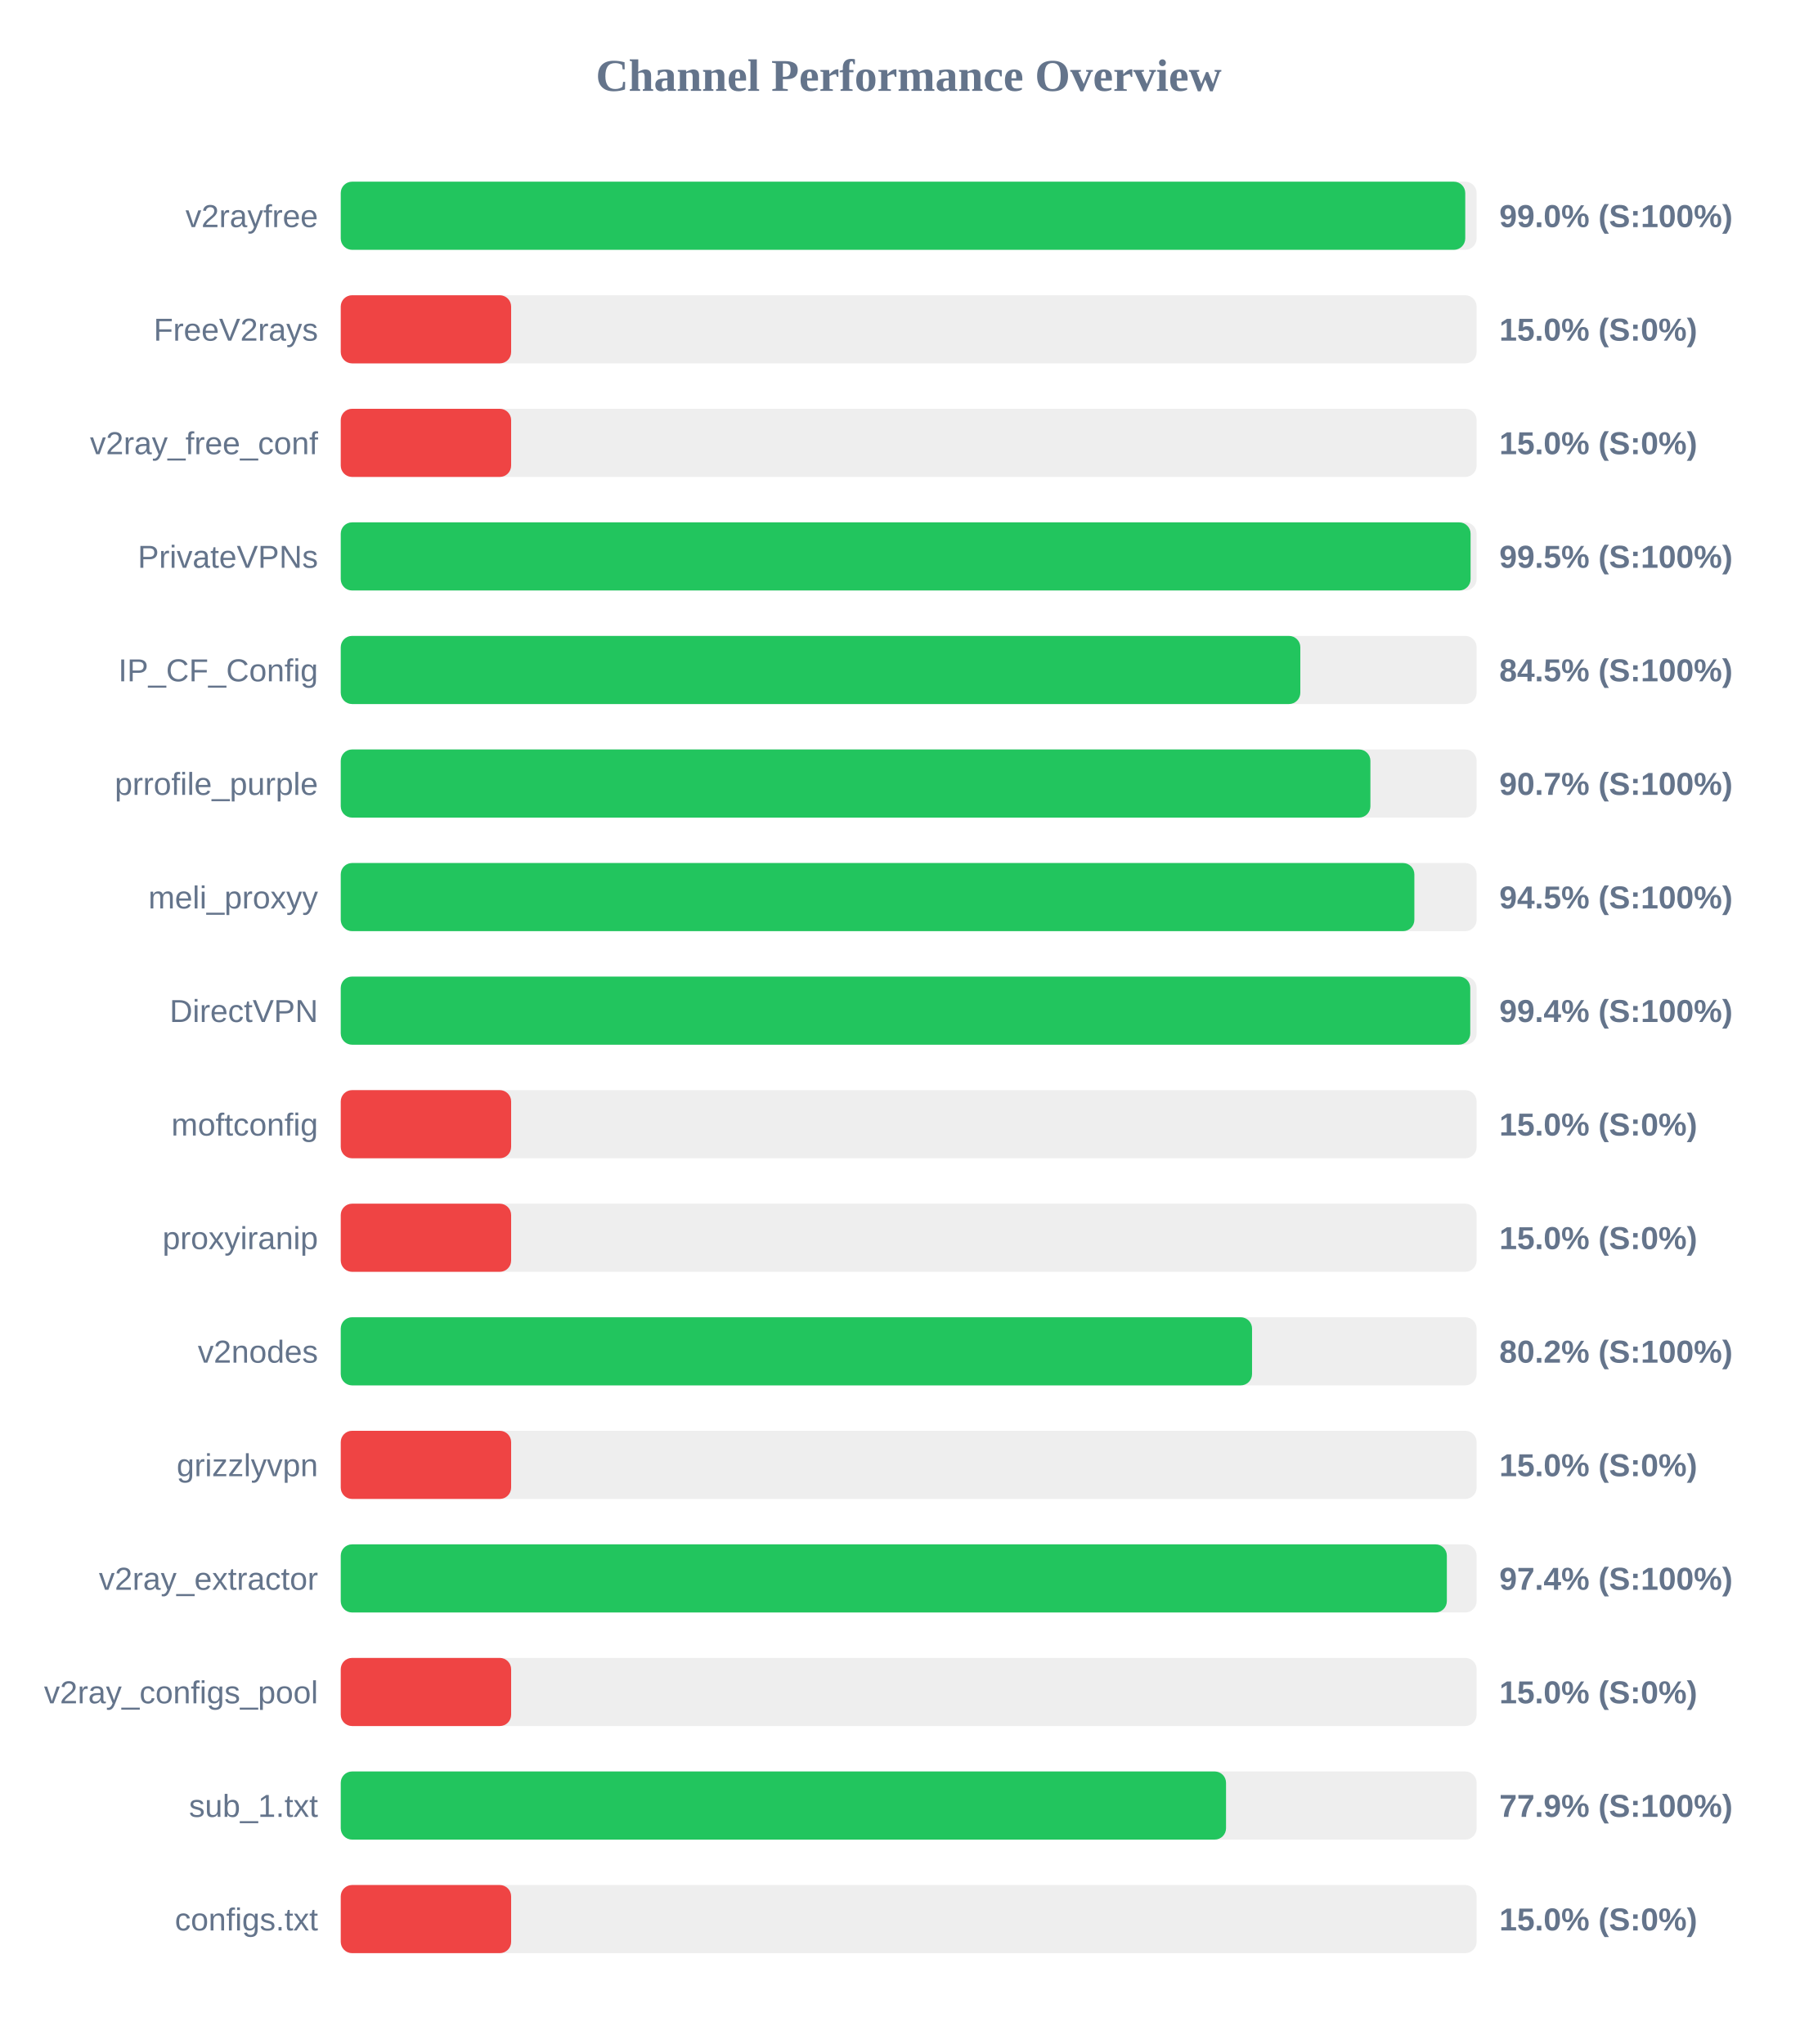
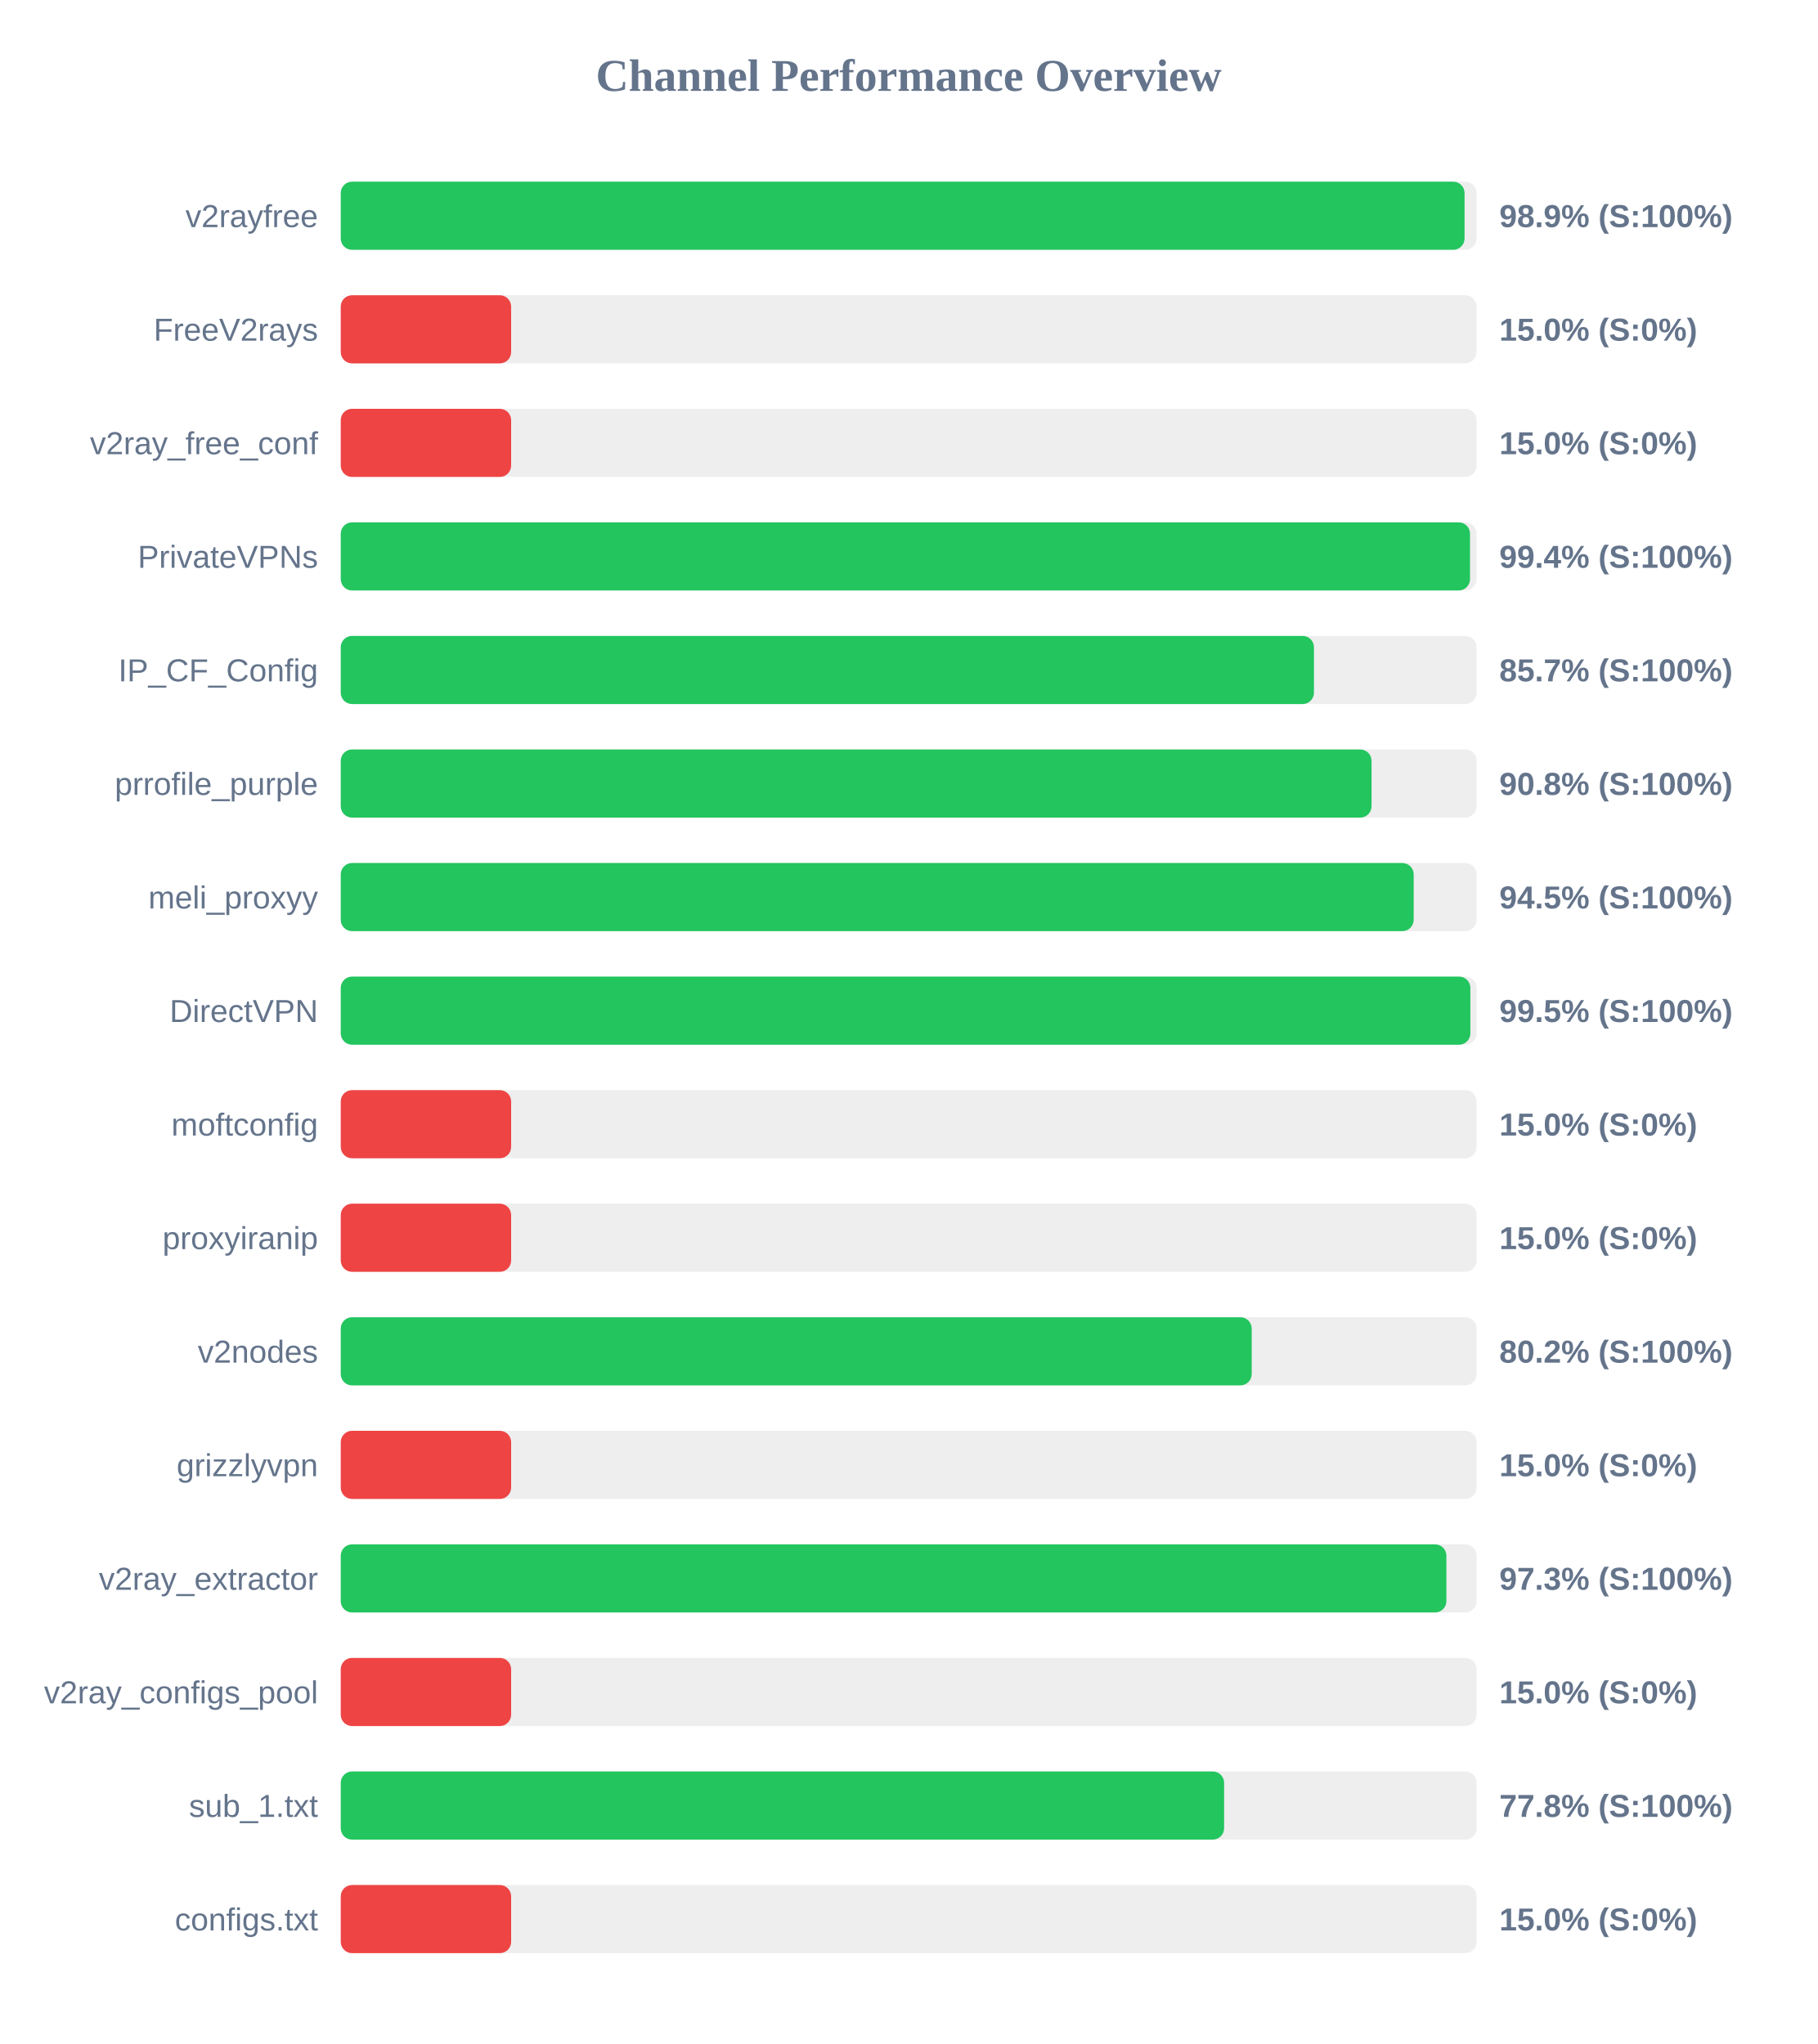
<svg xmlns="http://www.w3.org/2000/svg" width="800" height="900" version="1.1">
  <style>
        .row { font: 14px Arial; fill: #64748b; }
        .score { font: bold 14px Arial; fill: #64748b; }
    </style>
  <text x="400" y="40" text-anchor="middle" font-size="20px" font-weight="bold" fill="#64748b">Channel Performance Overview</text>
  <rect x="150" y="80" width="500" height="30" fill="#eee" rx="5" />
-   <rect x="150" y="80" width="495.0" height="30" fill="#22c55e" rx="5" />
+   <rect x="150" y="80" width="494.7" height="30" fill="#22c55e" rx="5" />
  <text x="140" y="100" text-anchor="end" class="row">v2rayfree</text>
-   <text x="660" y="100" text-anchor="start" class="score">99.0% (S:100%)</text>
+   <text x="660" y="100" text-anchor="start" class="score">98.9% (S:100%)</text>
  <rect x="150" y="130" width="500" height="30" fill="#eee" rx="5" />
  <rect x="150" y="130" width="75.0" height="30" fill="#ef4444" rx="5" />
  <text x="140" y="150" text-anchor="end" class="row">FreeV2rays</text>
  <text x="660" y="150" text-anchor="start" class="score">15.0% (S:0%)</text>
  <rect x="150" y="180" width="500" height="30" fill="#eee" rx="5" />
  <rect x="150" y="180" width="75.0" height="30" fill="#ef4444" rx="5" />
  <text x="140" y="200" text-anchor="end" class="row">v2ray_free_conf</text>
  <text x="660" y="200" text-anchor="start" class="score">15.0% (S:0%)</text>
  <rect x="150" y="230" width="500" height="30" fill="#eee" rx="5" />
-   <rect x="150" y="230" width="497.35" height="30" fill="#22c55e" rx="5" />
+   <rect x="150" y="230" width="497.1" height="30" fill="#22c55e" rx="5" />
  <text x="140" y="250" text-anchor="end" class="row">PrivateVPNs</text>
-   <text x="660" y="250" text-anchor="start" class="score">99.5% (S:100%)</text>
+   <text x="660" y="250" text-anchor="start" class="score">99.4% (S:100%)</text>
  <rect x="150" y="280" width="500" height="30" fill="#eee" rx="5" />
-   <rect x="150" y="280" width="422.4" height="30" fill="#22c55e" rx="5" />
+   <rect x="150" y="280" width="428.4" height="30" fill="#22c55e" rx="5" />
  <text x="140" y="300" text-anchor="end" class="row">IP_CF_Config</text>
-   <text x="660" y="300" text-anchor="start" class="score">84.5% (S:100%)</text>
+   <text x="660" y="300" text-anchor="start" class="score">85.7% (S:100%)</text>
  <rect x="150" y="330" width="500" height="30" fill="#eee" rx="5" />
-   <rect x="150" y="330" width="453.25" height="30" fill="#22c55e" rx="5" />
+   <rect x="150" y="330" width="453.75" height="30" fill="#22c55e" rx="5" />
  <text x="140" y="350" text-anchor="end" class="row">prrofile_purple</text>
-   <text x="660" y="350" text-anchor="start" class="score">90.7% (S:100%)</text>
+   <text x="660" y="350" text-anchor="start" class="score">90.8% (S:100%)</text>
  <rect x="150" y="380" width="500" height="30" fill="#eee" rx="5" />
-   <rect x="150" y="380" width="472.6" height="30" fill="#22c55e" rx="5" />
+   <rect x="150" y="380" width="472.3" height="30" fill="#22c55e" rx="5" />
  <text x="140" y="400" text-anchor="end" class="row">meli_proxyy</text>
  <text x="660" y="400" text-anchor="start" class="score">94.5% (S:100%)</text>
  <rect x="150" y="430" width="500" height="30" fill="#eee" rx="5" />
-   <rect x="150" y="430" width="497.2" height="30" fill="#22c55e" rx="5" />
+   <rect x="150" y="430" width="497.25" height="30" fill="#22c55e" rx="5" />
  <text x="140" y="450" text-anchor="end" class="row">DirectVPN</text>
-   <text x="660" y="450" text-anchor="start" class="score">99.4% (S:100%)</text>
+   <text x="660" y="450" text-anchor="start" class="score">99.5% (S:100%)</text>
  <rect x="150" y="480" width="500" height="30" fill="#eee" rx="5" />
  <rect x="150" y="480" width="75.0" height="30" fill="#ef4444" rx="5" />
  <text x="140" y="500" text-anchor="end" class="row">moftconfig</text>
  <text x="660" y="500" text-anchor="start" class="score">15.0% (S:0%)</text>
  <rect x="150" y="530" width="500" height="30" fill="#eee" rx="5" />
  <rect x="150" y="530" width="75.0" height="30" fill="#ef4444" rx="5" />
  <text x="140" y="550" text-anchor="end" class="row">proxyiranip</text>
  <text x="660" y="550" text-anchor="start" class="score">15.0% (S:0%)</text>
  <rect x="150" y="580" width="500" height="30" fill="#eee" rx="5" />
-   <rect x="150" y="580" width="401.15" height="30" fill="#22c55e" rx="5" />
+   <rect x="150" y="580" width="401.0" height="30" fill="#22c55e" rx="5" />
  <text x="140" y="600" text-anchor="end" class="row">v2nodes</text>
  <text x="660" y="600" text-anchor="start" class="score">80.2% (S:100%)</text>
  <rect x="150" y="630" width="500" height="30" fill="#eee" rx="5" />
  <rect x="150" y="630" width="75.0" height="30" fill="#ef4444" rx="5" />
  <text x="140" y="650" text-anchor="end" class="row">grizzlyvpn</text>
  <text x="660" y="650" text-anchor="start" class="score">15.0% (S:0%)</text>
  <rect x="150" y="680" width="500" height="30" fill="#eee" rx="5" />
-   <rect x="150" y="680" width="486.9" height="30" fill="#22c55e" rx="5" />
+   <rect x="150" y="680" width="486.7" height="30" fill="#22c55e" rx="5" />
  <text x="140" y="700" text-anchor="end" class="row">v2ray_extractor</text>
-   <text x="660" y="700" text-anchor="start" class="score">97.4% (S:100%)</text>
+   <text x="660" y="700" text-anchor="start" class="score">97.3% (S:100%)</text>
  <rect x="150" y="730" width="500" height="30" fill="#eee" rx="5" />
  <rect x="150" y="730" width="75.0" height="30" fill="#ef4444" rx="5" />
  <text x="140" y="750" text-anchor="end" class="row">v2ray_configs_pool</text>
  <text x="660" y="750" text-anchor="start" class="score">15.0% (S:0%)</text>
  <rect x="150" y="780" width="500" height="30" fill="#eee" rx="5" />
-   <rect x="150" y="780" width="389.7" height="30" fill="#22c55e" rx="5" />
+   <rect x="150" y="780" width="388.85" height="30" fill="#22c55e" rx="5" />
  <text x="140" y="800" text-anchor="end" class="row">sub_1.txt</text>
-   <text x="660" y="800" text-anchor="start" class="score">77.9% (S:100%)</text>
+   <text x="660" y="800" text-anchor="start" class="score">77.8% (S:100%)</text>
  <rect x="150" y="830" width="500" height="30" fill="#eee" rx="5" />
  <rect x="150" y="830" width="75.0" height="30" fill="#ef4444" rx="5" />
  <text x="140" y="850" text-anchor="end" class="row">configs.txt</text>
  <text x="660" y="850" text-anchor="start" class="score">15.0% (S:0%)</text>
</svg>
